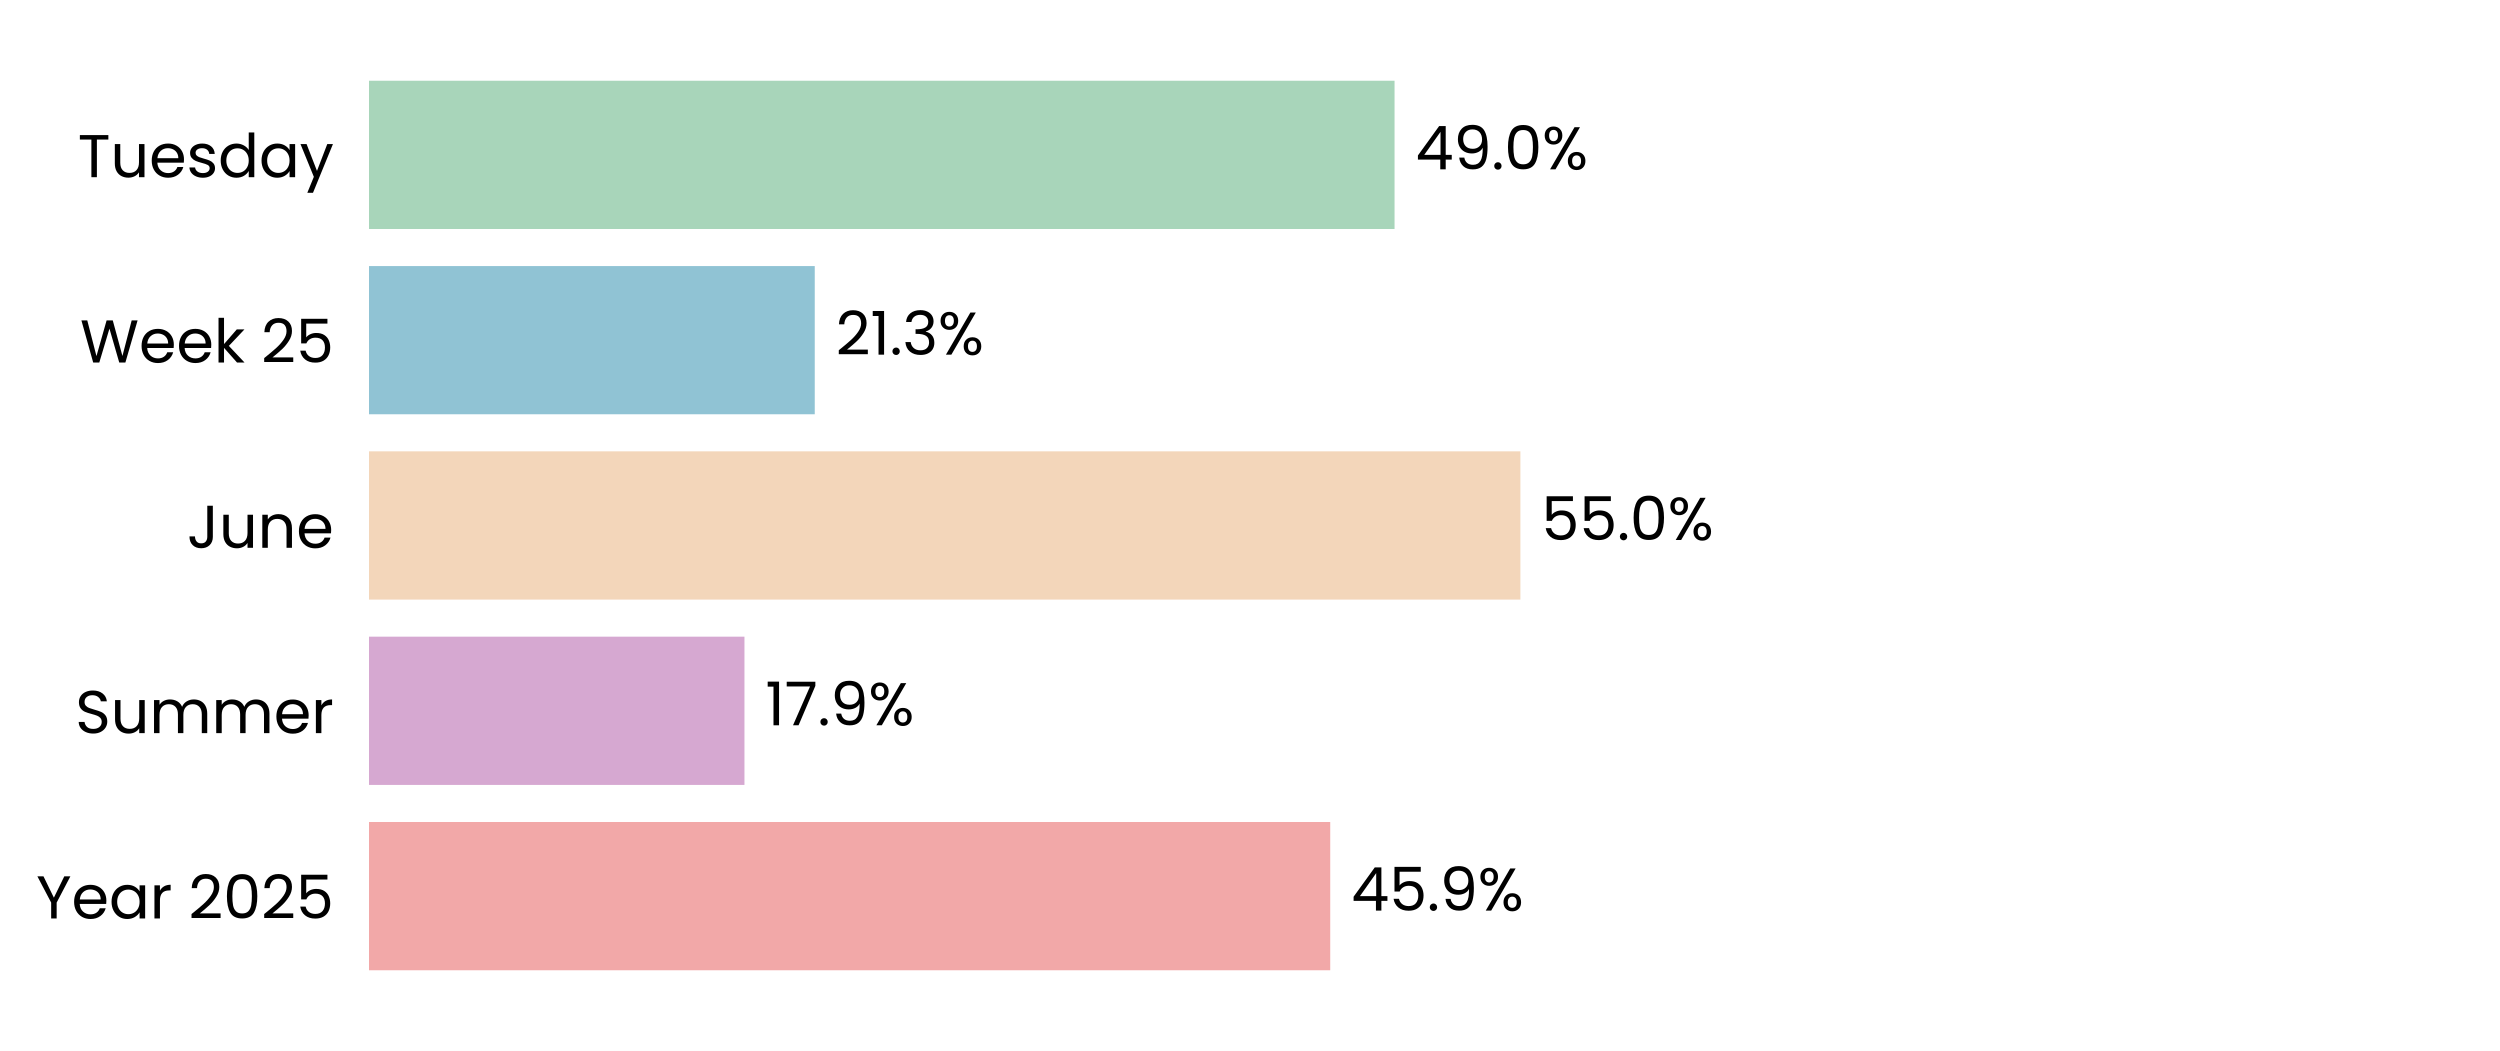
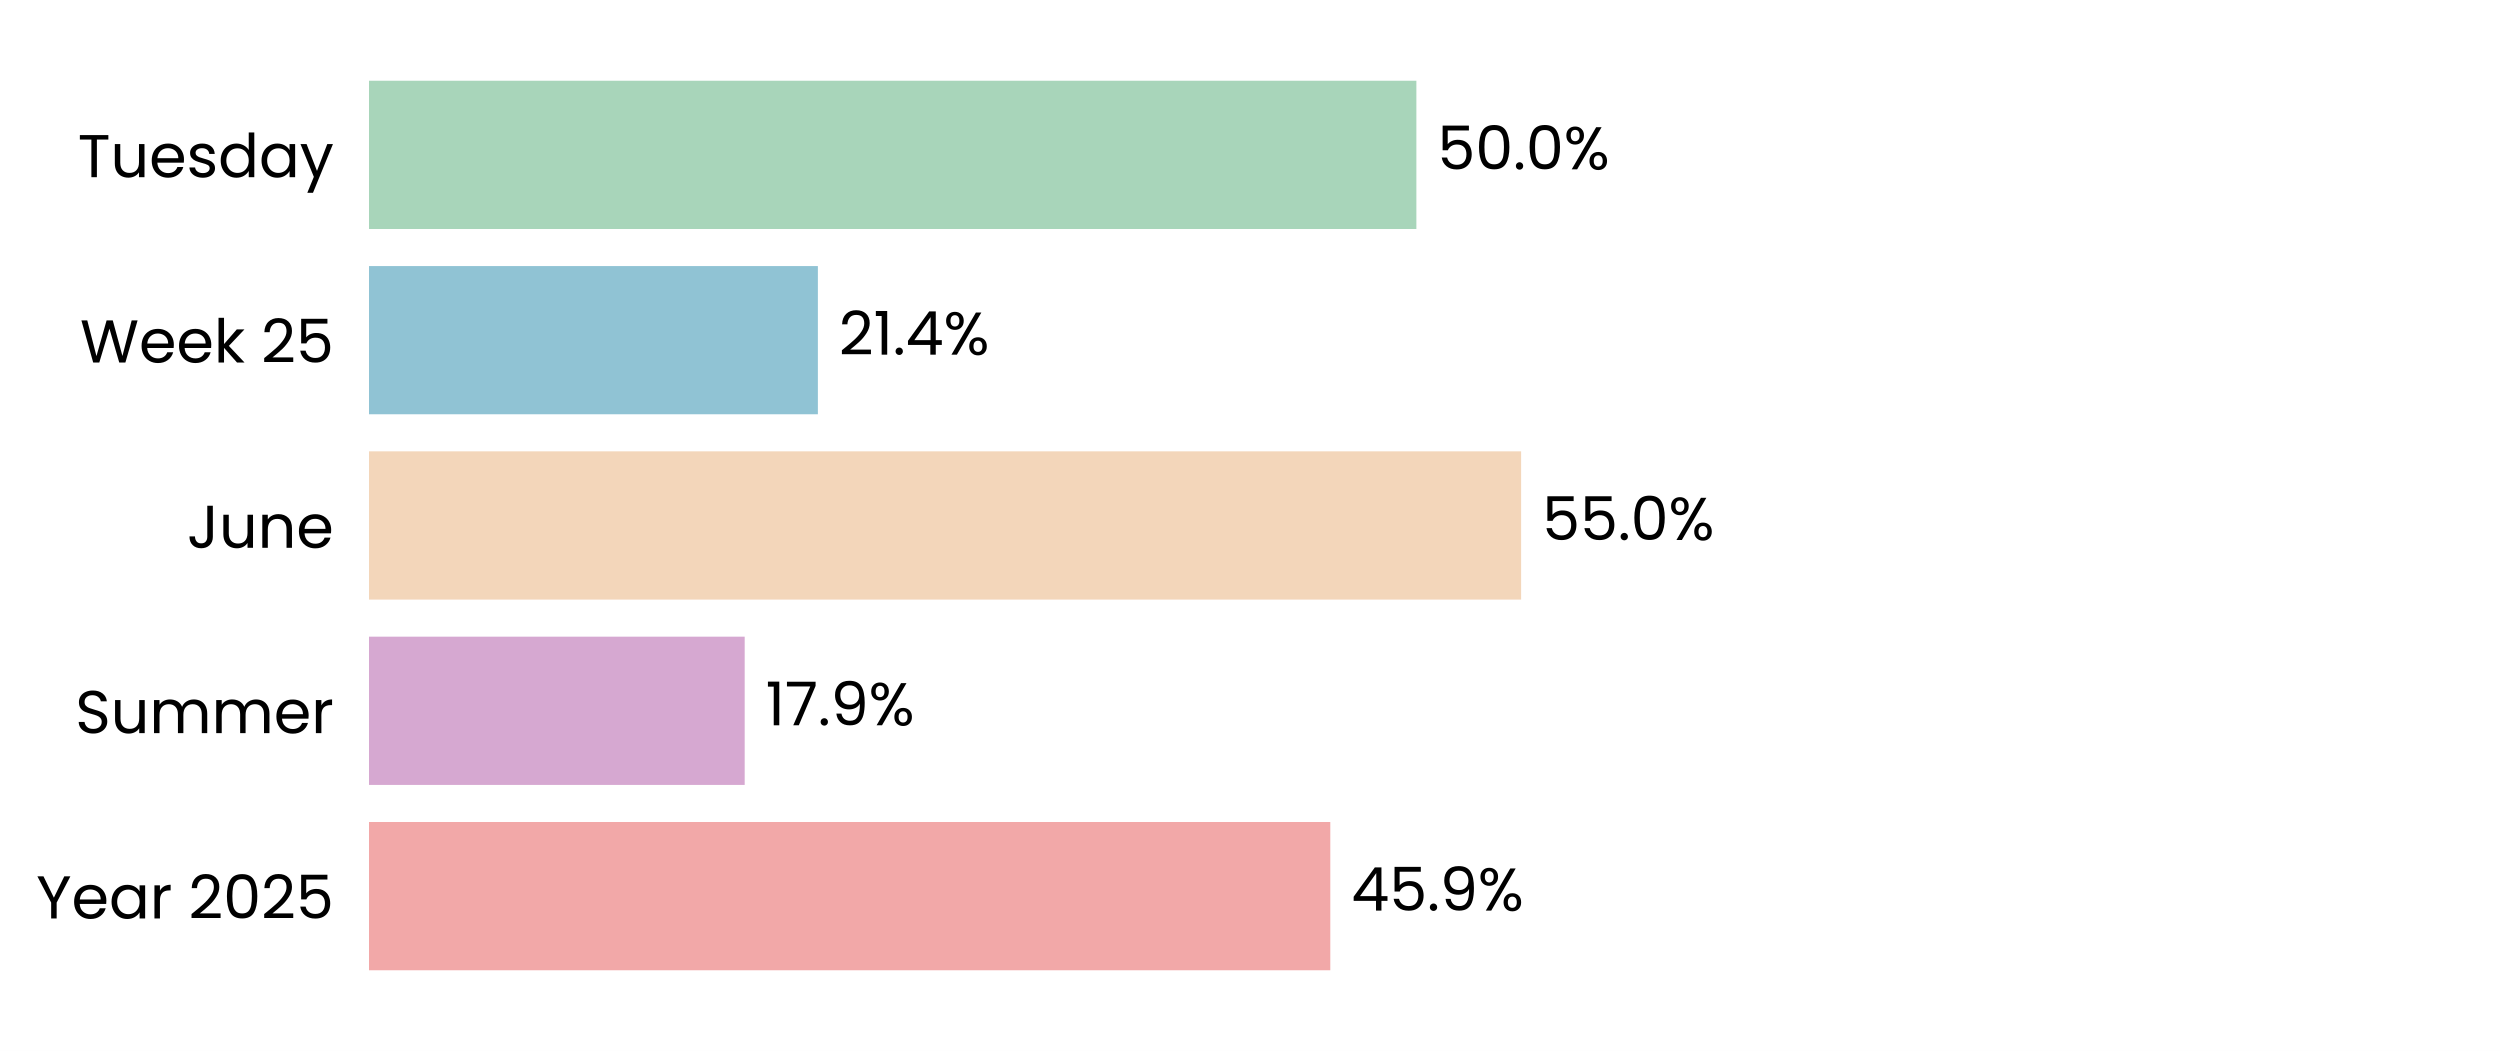
<svg xmlns="http://www.w3.org/2000/svg" xmlns:xlink="http://www.w3.org/1999/xlink" width="496.691pt" height="208.8pt" viewBox="0 0 496.691 208.8" version="1.1">
  <defs>
    <style type="text/css">*{stroke-linejoin: round; stroke-linecap: butt}</style>
  </defs>
  <g id="figure_1">
    <g id="patch_1">
      <path d="M 0 208.8  L 496.691 208.8  L 496.691 0  L 0 0  z " style="fill: #ffffff" />
    </g>
    <g id="axes_1">
      <g id="patch_2">
        <path d="M 73.311 201.6  L 489.491 201.6  L 489.491 7.2  L 73.311 7.2  z " style="fill: #ffffff" />
      </g>
      <g id="patch_3">
-         <path d="M 73.311 192.764  L 264.286 192.764  L 264.286 163.309  L 73.311 163.309  z " clip-path="url(#p53dc3bde5a)" style="fill: #f2a8a8" />
+         <path d="M 73.311 192.764  L 264.298 192.764  L 264.298 163.309  L 73.311 163.309  z " clip-path="url(#p82d631d1ec)" style="fill: #f2a8a8" />
      </g>
      <g id="patch_4">
-         <path d="M 73.311 155.945  L 147.905 155.945  L 147.905 126.491  L 73.311 126.491  z " clip-path="url(#p53dc3bde5a)" style="fill: #d6a8d1" />
+         <path d="M 73.311 155.945  L 147.952 155.945  L 147.952 126.491  L 73.311 126.491  z " clip-path="url(#p82d631d1ec)" style="fill: #d6a8d1" />
      </g>
      <g id="patch_5">
-         <path d="M 73.311 119.127  L 302.066 119.127  L 302.066 89.673  L 73.311 89.673  z " clip-path="url(#p53dc3bde5a)" style="fill: #f3d6ba" />
+         <path d="M 73.311 119.127  L 302.21 119.127  L 302.21 89.673  L 73.311 89.673  z " clip-path="url(#p82d631d1ec)" style="fill: #f3d6ba" />
      </g>
      <g id="patch_6">
-         <path d="M 73.311 82.309  L 161.873 82.309  L 161.873 52.855  L 73.311 52.855  z " clip-path="url(#p53dc3bde5a)" style="fill: #90c3d4" />
+         <path d="M 73.311 82.309  L 162.493 82.309  L 162.493 52.855  L 73.311 52.855  z " clip-path="url(#p82d631d1ec)" style="fill: #90c3d4" />
      </g>
      <g id="patch_7">
-         <path d="M 73.311 45.491  L 277.066 45.491  L 277.066 16.036  L 73.311 16.036  z " clip-path="url(#p53dc3bde5a)" style="fill: #a8d5ba" />
+         <path d="M 73.311 45.491  L 281.401 45.491  L 281.401 16.036  L 73.311 16.036  z " clip-path="url(#p82d631d1ec)" style="fill: #a8d5ba" />
      </g>
      <g id="matplotlib.axis_1">
        <g id="ytick_1">
          <g id="text_1">
            <g transform="translate(7.2 182.4764) scale(0.12 -0.12)">
              <defs>
                <path id="Poppins-Regular-59" d="M 3616 4461  L 2163 1683  L 2163 0  L 1581 0  L 1581 1683  L 122 4461  L 768 4461  L 1869 2202  L 2970 4461  L 3616 4461  z " transform="scale(0.015625)" />
                <path id="Poppins-Regular-65" d="M 3693 1888  Q 3693 1722 3674 1536  L 870 1536  Q 902 1018 1225 726  Q 1549 435 2010 435  Q 2387 435 2640 611  Q 2893 787 2995 1082  L 3622 1082  Q 3482 576 3059 259  Q 2637 -58 2010 -58  Q 1510 -58 1116 166  Q 723 390 499 803  Q 275 1216 275 1760  Q 275 2304 492 2713  Q 710 3123 1104 3344  Q 1498 3565 2010 3565  Q 2509 3565 2893 3347  Q 3277 3130 3485 2749  Q 3693 2368 3693 1888  z M 3091 2010  Q 3091 2342 2944 2582  Q 2797 2822 2544 2947  Q 2291 3072 1984 3072  Q 1542 3072 1232 2790  Q 922 2509 877 2010  L 3091 2010  z " transform="scale(0.015625)" />
                <path id="Poppins-Regular-61" d="M 275 1766  Q 275 2304 492 2710  Q 710 3117 1091 3341  Q 1472 3565 1939 3565  Q 2400 3565 2739 3366  Q 3078 3168 3245 2867  L 3245 3507  L 3834 3507  L 3834 0  L 3245 0  L 3245 653  Q 3072 346 2729 144  Q 2387 -58 1933 -58  Q 1466 -58 1088 172  Q 710 403 492 819  Q 275 1235 275 1766  z M 3245 1760  Q 3245 2157 3085 2451  Q 2925 2746 2653 2902  Q 2381 3059 2054 3059  Q 1728 3059 1459 2905  Q 1190 2752 1030 2457  Q 870 2163 870 1766  Q 870 1363 1030 1065  Q 1190 768 1459 611  Q 1728 454 2054 454  Q 2381 454 2653 611  Q 2925 768 3085 1065  Q 3245 1363 3245 1760  z " transform="scale(0.015625)" />
                <path id="Poppins-Regular-72" d="M 1075 2938  Q 1229 3238 1513 3404  Q 1798 3571 2208 3571  L 2208 2970  L 2054 2970  Q 1075 2970 1075 1907  L 1075 0  L 493 0  L 493 3507  L 1075 3507  L 1075 2938  z " transform="scale(0.015625)" />
                <path id="Poppins-Regular-20" transform="scale(0.015625)" />
                <path id="Poppins-Regular-32" d="M 326 467  Q 1139 1120 1600 1539  Q 2061 1958 2377 2416  Q 2694 2874 2694 3315  Q 2694 3731 2492 3971  Q 2291 4211 1843 4211  Q 1408 4211 1168 3939  Q 928 3667 909 3213  L 346 3213  Q 371 3930 780 4320  Q 1190 4710 1837 4710  Q 2496 4710 2883 4345  Q 3270 3981 3270 3341  Q 3270 2810 2953 2307  Q 2637 1805 2233 1424  Q 1830 1043 1203 538  L 3405 538  L 3405 51  L 326 51  L 326 467  z " transform="scale(0.015625)" />
                <path id="Poppins-Regular-30" d="M 397 2362  Q 397 3462 755 4080  Q 1114 4698 2010 4698  Q 2899 4698 3257 4080  Q 3616 3462 3616 2362  Q 3616 1242 3257 621  Q 2899 0 2010 0  Q 1114 0 755 621  Q 397 1242 397 2362  z M 3040 2362  Q 3040 2918 2966 3305  Q 2893 3693 2665 3929  Q 2438 4166 2010 4166  Q 1574 4166 1347 3929  Q 1120 3693 1046 3305  Q 973 2918 973 2362  Q 973 1786 1046 1395  Q 1120 1005 1347 768  Q 1574 531 2010 531  Q 2438 531 2665 768  Q 2893 1005 2966 1395  Q 3040 1786 3040 2362  z " transform="scale(0.015625)" />
                <path id="Poppins-Regular-35" d="M 3347 4122  L 1101 4122  L 1101 2662  Q 1248 2867 1536 2998  Q 1824 3130 2157 3130  Q 2688 3130 3021 2909  Q 3354 2688 3498 2339  Q 3642 1990 3642 1600  Q 3642 1139 3469 774  Q 3296 410 2941 198  Q 2586 -13 2061 -13  Q 1389 -13 973 332  Q 557 678 467 1254  L 1037 1254  Q 1120 890 1389 685  Q 1658 480 2067 480  Q 2573 480 2829 784  Q 3085 1088 3085 1587  Q 3085 2086 2829 2358  Q 2573 2630 2074 2630  Q 1734 2630 1481 2467  Q 1229 2304 1114 2022  L 563 2022  L 563 4634  L 3347 4634  L 3347 4122  z " transform="scale(0.015625)" />
              </defs>
              <use xlink:href="#Poppins-Regular-59" />
              <use xlink:href="#Poppins-Regular-65" transform="translate(58.39999 0)" />
              <use xlink:href="#Poppins-Regular-61" transform="translate(120.4 0)" />
              <use xlink:href="#Poppins-Regular-72" transform="translate(188 0)" />
              <use xlink:href="#Poppins-Regular-20" transform="translate(225.3 0)" />
              <use xlink:href="#Poppins-Regular-32" transform="translate(252 0)" />
              <use xlink:href="#Poppins-Regular-30" transform="translate(309.4999 0)" />
              <use xlink:href="#Poppins-Regular-32" transform="translate(372.2999 0)" />
              <use xlink:href="#Poppins-Regular-35" transform="translate(429.7999 0)" />
            </g>
          </g>
        </g>
        <g id="ytick_2">
          <g id="text_2">
            <g transform="translate(14.95125 145.6582) scale(0.12 -0.12)">
              <defs>
                <path id="Poppins-Regular-53" d="M 1907 -45  Q 1466 -45 1117 112  Q 768 269 569 547  Q 371 826 365 1190  L 986 1190  Q 1018 877 1245 662  Q 1472 448 1907 448  Q 2323 448 2563 656  Q 2803 864 2803 1190  Q 2803 1446 2662 1606  Q 2522 1766 2310 1849  Q 2099 1933 1741 2029  Q 1299 2144 1033 2259  Q 768 2374 579 2620  Q 390 2867 390 3283  Q 390 3648 576 3929  Q 762 4211 1098 4364  Q 1434 4518 1869 4518  Q 2496 4518 2896 4204  Q 3296 3891 3347 3373  L 2707 3373  Q 2675 3629 2438 3824  Q 2202 4019 1811 4019  Q 1446 4019 1216 3830  Q 986 3642 986 3302  Q 986 3059 1123 2905  Q 1261 2752 1462 2672  Q 1664 2592 2029 2490  Q 2470 2368 2739 2249  Q 3008 2131 3200 1884  Q 3392 1638 3392 1216  Q 3392 890 3219 602  Q 3046 314 2707 134  Q 2368 -45 1907 -45  z " transform="scale(0.015625)" />
                <path id="Poppins-Regular-75" d="M 3603 3507  L 3603 0  L 3021 0  L 3021 518  Q 2854 250 2556 99  Q 2259 -51 1901 -51  Q 1491 -51 1164 118  Q 838 288 649 627  Q 461 966 461 1453  L 461 3507  L 1037 3507  L 1037 1530  Q 1037 1011 1299 732  Q 1562 454 2016 454  Q 2483 454 2752 742  Q 3021 1030 3021 1581  L 3021 3507  L 3603 3507  z " transform="scale(0.015625)" />
                <path id="Poppins-Regular-6d" d="M 4710 3571  Q 5120 3571 5440 3401  Q 5760 3232 5945 2893  Q 6131 2554 6131 2067  L 6131 0  L 5555 0  L 5555 1984  Q 5555 2509 5296 2787  Q 5037 3066 4595 3066  Q 4141 3066 3872 2774  Q 3603 2483 3603 1933  L 3603 0  L 3027 0  L 3027 1984  Q 3027 2509 2768 2787  Q 2509 3066 2067 3066  Q 1613 3066 1344 2774  Q 1075 2483 1075 1933  L 1075 0  L 493 0  L 493 3507  L 1075 3507  L 1075 3002  Q 1248 3277 1539 3424  Q 1830 3571 2182 3571  Q 2624 3571 2963 3372  Q 3302 3174 3469 2790  Q 3616 3162 3955 3366  Q 4294 3571 4710 3571  z " transform="scale(0.015625)" />
              </defs>
              <use xlink:href="#Poppins-Regular-53" />
              <use xlink:href="#Poppins-Regular-75" transform="translate(58.7 0)" />
              <use xlink:href="#Poppins-Regular-6d" transform="translate(122.7 0)" />
              <use xlink:href="#Poppins-Regular-6d" transform="translate(225.7 0)" />
              <use xlink:href="#Poppins-Regular-65" transform="translate(328.7 0)" />
              <use xlink:href="#Poppins-Regular-72" transform="translate(390.6999 0)" />
            </g>
          </g>
        </g>
        <g id="ytick_3">
          <g id="text_3">
            <g transform="translate(37.15125 108.84) scale(0.12 -0.12)">
              <defs>
                <path id="Poppins-Regular-4a" d="M 2739 4461  L 2739 1165  Q 2739 614 2400 284  Q 2061 -45 1504 -45  Q 941 -45 601 291  Q 262 627 262 1210  L 845 1210  Q 851 883 1014 678  Q 1178 474 1504 474  Q 1830 474 1990 669  Q 2150 864 2150 1165  L 2150 4461  L 2739 4461  z " transform="scale(0.015625)" />
                <path id="Poppins-Regular-6e" d="M 2202 3571  Q 2842 3571 3238 3184  Q 3635 2797 3635 2067  L 3635 0  L 3059 0  L 3059 1984  Q 3059 2509 2796 2787  Q 2534 3066 2080 3066  Q 1619 3066 1347 2778  Q 1075 2490 1075 1939  L 1075 0  L 493 0  L 493 3507  L 1075 3507  L 1075 3008  Q 1248 3277 1545 3424  Q 1843 3571 2202 3571  z " transform="scale(0.015625)" />
              </defs>
              <use xlink:href="#Poppins-Regular-4a" />
              <use xlink:href="#Poppins-Regular-75" transform="translate(52.99999 0)" />
              <use xlink:href="#Poppins-Regular-6e" transform="translate(117 0)" />
              <use xlink:href="#Poppins-Regular-65" transform="translate(181 0)" />
            </g>
          </g>
        </g>
        <g id="ytick_4">
          <g id="text_4">
            <g transform="translate(15.9 72.02182) scale(0.12 -0.12)">
              <defs>
                <path id="Poppins-Regular-57" d="M 6099 4461  L 4806 0  L 4154 0  L 3117 3590  L 2042 0  L 1395 -6  L 147 4461  L 768 4461  L 1741 678  L 2816 4461  L 3469 4461  L 4493 691  L 5472 4461  L 6099 4461  z " transform="scale(0.015625)" />
                <path id="Poppins-Regular-6b" d="M 2451 0  L 1075 1549  L 1075 0  L 493 0  L 493 4736  L 1075 4736  L 1075 1952  L 2426 3507  L 3238 3507  L 1587 1760  L 3245 0  L 2451 0  z " transform="scale(0.015625)" />
              </defs>
              <use xlink:href="#Poppins-Regular-57" />
              <use xlink:href="#Poppins-Regular-65" transform="translate(97.59999 0)" />
              <use xlink:href="#Poppins-Regular-65" transform="translate(159.6 0)" />
              <use xlink:href="#Poppins-Regular-6b" transform="translate(221.6 0)" />
              <use xlink:href="#Poppins-Regular-20" transform="translate(273.0999 0)" />
              <use xlink:href="#Poppins-Regular-32" transform="translate(299.7999 0)" />
              <use xlink:href="#Poppins-Regular-35" transform="translate(357.2999 0)" />
            </g>
          </g>
        </g>
        <g id="ytick_5">
          <g id="text_5">
            <g transform="translate(15.4575 35.20364) scale(0.12 -0.12)">
              <defs>
                <path id="Poppins-Regular-54" d="M 3238 4461  L 3238 3987  L 2022 3987  L 2022 0  L 1440 0  L 1440 3987  L 218 3987  L 218 4461  L 3238 4461  z " transform="scale(0.015625)" />
                <path id="Poppins-Regular-73" d="M 1734 -58  Q 1331 -58 1011 80  Q 691 218 505 464  Q 320 710 301 1030  L 902 1030  Q 928 768 1149 601  Q 1370 435 1728 435  Q 2061 435 2253 582  Q 2445 730 2445 954  Q 2445 1184 2240 1296  Q 2035 1408 1606 1517  Q 1216 1619 969 1724  Q 723 1830 547 2038  Q 371 2246 371 2586  Q 371 2854 531 3078  Q 691 3302 985 3433  Q 1280 3565 1658 3565  Q 2240 3565 2598 3270  Q 2957 2976 2982 2464  L 2400 2464  Q 2381 2739 2179 2905  Q 1978 3072 1638 3072  Q 1325 3072 1139 2937  Q 954 2803 954 2586  Q 954 2413 1066 2301  Q 1178 2189 1347 2121  Q 1517 2054 1818 1971  Q 2195 1869 2432 1769  Q 2669 1670 2838 1472  Q 3008 1274 3014 954  Q 3014 666 2854 435  Q 2694 205 2403 73  Q 2112 -58 1734 -58  z " transform="scale(0.015625)" />
                <path id="Poppins-Regular-64" d="M 275 1766  Q 275 2304 492 2710  Q 710 3117 1091 3341  Q 1472 3565 1946 3565  Q 2355 3565 2707 3376  Q 3059 3187 3245 2880  L 3245 4736  L 3834 4736  L 3834 0  L 3245 0  L 3245 659  Q 3072 346 2733 144  Q 2394 -58 1939 -58  Q 1472 -58 1091 172  Q 710 403 492 819  Q 275 1235 275 1766  z M 3245 1760  Q 3245 2157 3085 2451  Q 2925 2746 2653 2902  Q 2381 3059 2054 3059  Q 1728 3059 1459 2905  Q 1190 2752 1030 2457  Q 870 2163 870 1766  Q 870 1363 1030 1065  Q 1190 768 1459 611  Q 1728 454 2054 454  Q 2381 454 2653 611  Q 2925 768 3085 1065  Q 3245 1363 3245 1760  z " transform="scale(0.015625)" />
                <path id="Poppins-Regular-79" d="M 3514 3507  L 1402 -1651  L 800 -1651  L 1491 38  L 77 3507  L 723 3507  L 1824 666  L 2912 3507  L 3514 3507  z " transform="scale(0.015625)" />
              </defs>
              <use xlink:href="#Poppins-Regular-54" />
              <use xlink:href="#Poppins-Regular-75" transform="translate(54.09999 0)" />
              <use xlink:href="#Poppins-Regular-65" transform="translate(118.1 0)" />
              <use xlink:href="#Poppins-Regular-73" transform="translate(180.1 0)" />
              <use xlink:href="#Poppins-Regular-64" transform="translate(232.3 0)" />
              <use xlink:href="#Poppins-Regular-61" transform="translate(299.8999 0)" />
              <use xlink:href="#Poppins-Regular-79" transform="translate(367.4999 0)" />
            </g>
          </g>
        </g>
      </g>
      <g id="text_6">
-         <g transform="translate(268.4479 180.9164) scale(0.12 -0.12)">
+         <g transform="translate(268.4598 180.9164) scale(0.12 -0.12)">
          <defs>
            <path id="Poppins-Regular-34" d="M 256 1030  L 256 1472  L 2502 4582  L 3200 4582  L 3200 1536  L 3840 1536  L 3840 1030  L 3200 1030  L 3200 0  L 2624 0  L 2624 1030  L 256 1030  z M 2650 3974  L 928 1536  L 2650 1536  L 2650 3974  z " transform="scale(0.015625)" />
            <path id="Poppins-Regular-2e" d="M 678 -38  Q 512 -38 397 77  Q 282 192 282 358  Q 282 525 397 640  Q 512 755 678 755  Q 838 755 950 640  Q 1062 525 1062 358  Q 1062 192 950 77  Q 838 -38 678 -38  z " transform="scale(0.015625)" />
            <path id="Poppins-Regular-39" d="M 1146 1242  Q 1210 877 1443 678  Q 1677 480 2074 480  Q 2605 480 2857 896  Q 3110 1312 3098 2298  Q 2963 2010 2649 1846  Q 2336 1683 1952 1683  Q 1523 1683 1187 1859  Q 851 2035 659 2374  Q 467 2714 467 3194  Q 467 3878 864 4297  Q 1261 4717 1990 4717  Q 2886 4717 3248 4134  Q 3610 3552 3610 2400  Q 3610 1594 3466 1069  Q 3322 544 2979 269  Q 2637 -6 2042 -6  Q 1389 -6 1024 346  Q 659 698 608 1242  L 1146 1242  z M 2048 2176  Q 2477 2176 2752 2441  Q 3027 2707 3027 3162  Q 3027 3642 2758 3936  Q 2490 4230 2003 4230  Q 1555 4230 1289 3948  Q 1024 3667 1024 3206  Q 1024 2739 1286 2457  Q 1549 2176 2048 2176  z " transform="scale(0.015625)" />
            <path id="Poppins-Regular-25" d="M 269 3584  Q 269 4019 531 4278  Q 794 4538 1203 4538  Q 1613 4538 1875 4278  Q 2138 4019 2138 3584  Q 2138 3142 1875 2883  Q 1613 2624 1203 2624  Q 794 2624 531 2883  Q 269 3142 269 3584  z M 4006 4467  L 1414 0  L 838 0  L 3430 4467  L 4006 4467  z M 1203 4179  Q 986 4179 861 4028  Q 736 3878 736 3584  Q 736 3290 861 3136  Q 986 2982 1203 2982  Q 1421 2982 1549 3139  Q 1677 3296 1677 3584  Q 1677 3878 1549 4028  Q 1421 4179 1203 4179  z M 2720 883  Q 2720 1325 2982 1584  Q 3245 1843 3654 1843  Q 4064 1843 4323 1584  Q 4582 1325 4582 883  Q 4582 448 4323 185  Q 4064 -77 3654 -77  Q 3245 -77 2982 182  Q 2720 442 2720 883  z M 3648 1478  Q 3430 1478 3302 1328  Q 3174 1178 3174 883  Q 3174 595 3302 444  Q 3430 294 3648 294  Q 3866 294 3994 444  Q 4122 595 4122 883  Q 4122 1178 3994 1328  Q 3866 1478 3648 1478  z " transform="scale(0.015625)" />
          </defs>
          <use xlink:href="#Poppins-Regular-34" />
          <use xlink:href="#Poppins-Regular-35" transform="translate(62.89999 0)" />
          <use xlink:href="#Poppins-Regular-2e" transform="translate(125.7 0)" />
          <use xlink:href="#Poppins-Regular-39" transform="translate(146.7 0)" />
          <use xlink:href="#Poppins-Regular-25" transform="translate(209.7 0)" />
        </g>
      </g>
      <g id="text_7">
-         <g transform="translate(152.0669 144.0982) scale(0.12 -0.12)">
+         <g transform="translate(152.114 144.0982) scale(0.12 -0.12)">
          <defs>
            <path id="Poppins-Regular-31" d="M 243 4096  L 243 4627  L 1446 4627  L 1446 0  L 858 0  L 858 4096  L 243 4096  z " transform="scale(0.015625)" />
            <path id="Poppins-Regular-37" d="M 3245 4173  L 1466 0  L 877 0  L 2682 4115  L 211 4115  L 211 4614  L 3245 4614  L 3245 4173  z " transform="scale(0.015625)" />
          </defs>
          <use xlink:href="#Poppins-Regular-31" />
          <use xlink:href="#Poppins-Regular-37" transform="translate(31.99998 0)" />
          <use xlink:href="#Poppins-Regular-2e" transform="translate(86.59998 0)" />
          <use xlink:href="#Poppins-Regular-39" transform="translate(107.6 0)" />
          <use xlink:href="#Poppins-Regular-25" transform="translate(170.5999 0)" />
        </g>
      </g>
      <g id="text_8">
-         <g transform="translate(306.2275 107.28) scale(0.12 -0.12)">
+         <g transform="translate(306.3721 107.28) scale(0.12 -0.12)">
          <use xlink:href="#Poppins-Regular-35" />
          <use xlink:href="#Poppins-Regular-35" transform="translate(62.79999 0)" />
          <use xlink:href="#Poppins-Regular-2e" transform="translate(125.6 0)" />
          <use xlink:href="#Poppins-Regular-30" transform="translate(146.6 0)" />
          <use xlink:href="#Poppins-Regular-25" transform="translate(209.3999 0)" />
        </g>
      </g>
      <g id="text_9">
-         <g transform="translate(166.0352 70.46182) scale(0.12 -0.12)">
-           <defs>
-             <path id="Poppins-Regular-33" d="M 384 3462  Q 429 4051 838 4384  Q 1248 4717 1901 4717  Q 2336 4717 2653 4560  Q 2970 4403 3133 4134  Q 3296 3866 3296 3526  Q 3296 3130 3069 2842  Q 2842 2554 2477 2470  L 2477 2438  Q 2893 2336 3136 2035  Q 3379 1734 3379 1248  Q 3379 883 3212 592  Q 3046 301 2713 134  Q 2381 -32 1914 -32  Q 1235 -32 800 323  Q 365 678 314 1331  L 877 1331  Q 922 947 1190 704  Q 1459 461 1907 461  Q 2355 461 2588 694  Q 2822 928 2822 1299  Q 2822 1779 2502 1990  Q 2182 2202 1536 2202  L 1389 2202  L 1389 2688  L 1542 2688  Q 2131 2694 2432 2883  Q 2733 3072 2733 3469  Q 2733 3808 2512 4013  Q 2291 4218 1882 4218  Q 1485 4218 1241 4013  Q 998 3808 954 3462  L 384 3462  z " transform="scale(0.015625)" />
-           </defs>
+         <g transform="translate(166.6545 70.46182) scale(0.12 -0.12)">
          <use xlink:href="#Poppins-Regular-32" />
          <use xlink:href="#Poppins-Regular-31" transform="translate(57.49999 0)" />
          <use xlink:href="#Poppins-Regular-2e" transform="translate(89.49997 0)" />
-           <use xlink:href="#Poppins-Regular-33" transform="translate(110.5 0)" />
-           <use xlink:href="#Poppins-Regular-25" transform="translate(169.3999 0)" />
+           <use xlink:href="#Poppins-Regular-34" transform="translate(110.5 0)" />
+           <use xlink:href="#Poppins-Regular-25" transform="translate(173.3999 0)" />
        </g>
      </g>
      <g id="text_10">
-         <g transform="translate(281.2278 33.64364) scale(0.12 -0.12)">
-           <use xlink:href="#Poppins-Regular-34" />
-           <use xlink:href="#Poppins-Regular-39" transform="translate(62.89999 0)" />
-           <use xlink:href="#Poppins-Regular-2e" transform="translate(125.9 0)" />
-           <use xlink:href="#Poppins-Regular-30" transform="translate(146.9 0)" />
-           <use xlink:href="#Poppins-Regular-25" transform="translate(209.7 0)" />
+         <g transform="translate(285.563 33.64364) scale(0.12 -0.12)">
+           <use xlink:href="#Poppins-Regular-35" />
+           <use xlink:href="#Poppins-Regular-30" transform="translate(62.79999 0)" />
+           <use xlink:href="#Poppins-Regular-2e" transform="translate(125.6 0)" />
+           <use xlink:href="#Poppins-Regular-30" transform="translate(146.6 0)" />
+           <use xlink:href="#Poppins-Regular-25" transform="translate(209.3999 0)" />
        </g>
      </g>
    </g>
  </g>
  <defs>
-     <clipPath id="p53dc3bde5a">
+     <clipPath id="p82d631d1ec">
      <rect x="73.311" y="7.2" width="416.18" height="194.4" />
    </clipPath>
  </defs>
</svg>
